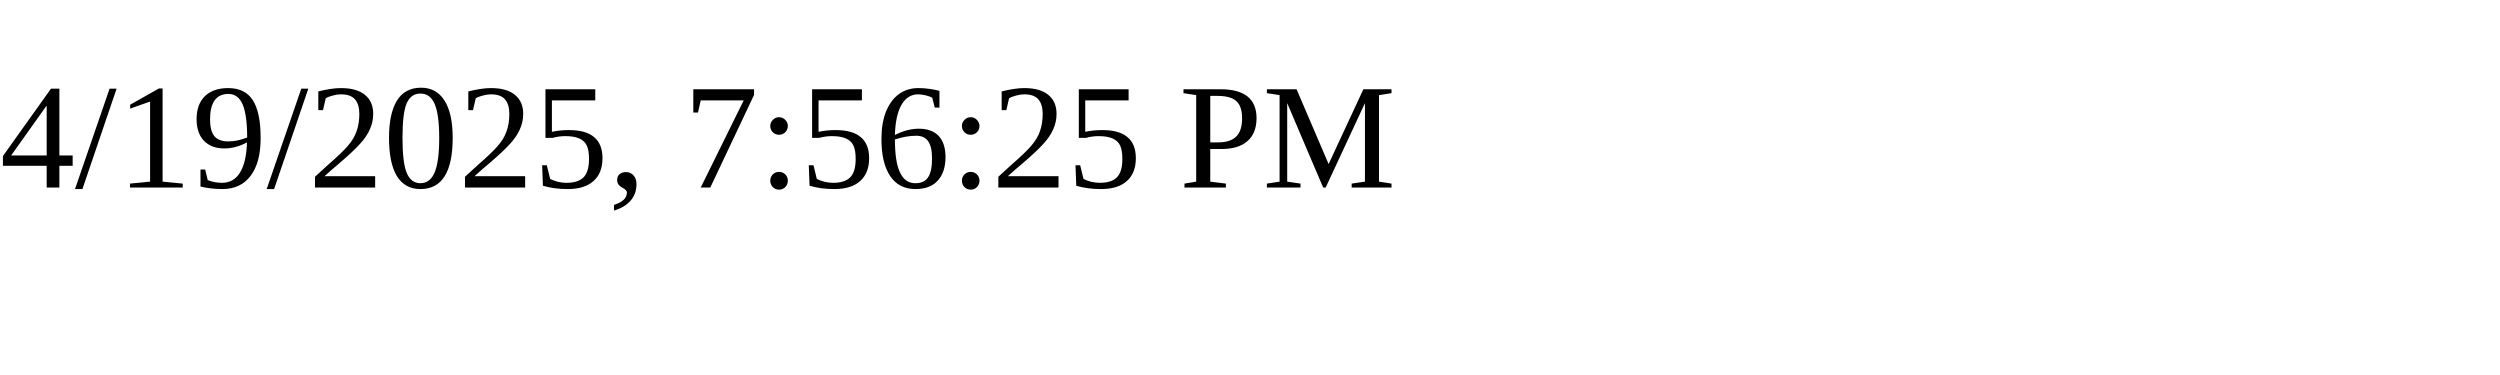
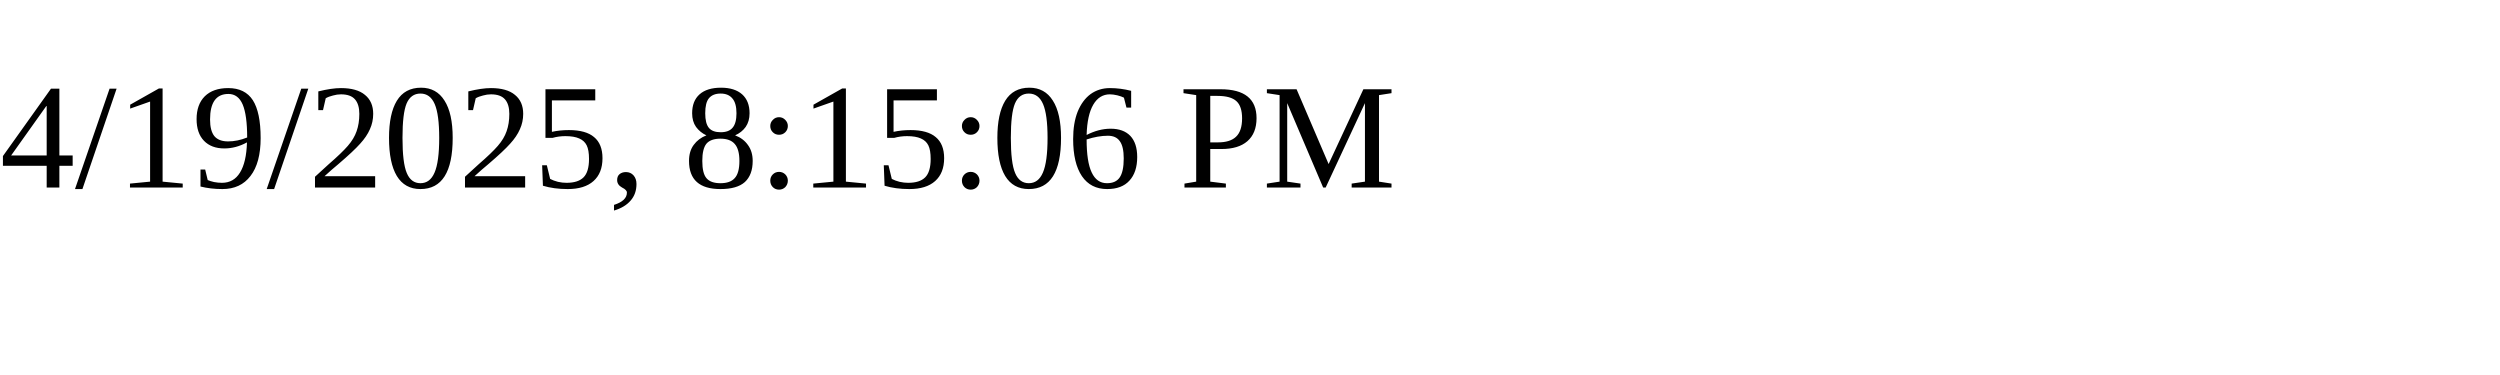
<svg xmlns="http://www.w3.org/2000/svg" height="30" width="200">
-   <text x="0" y="15">4/19/2025, 7:56:25 PM</text>
+   <text x="0" y="15">4/19/2025, 8:15:06 PM</text>
</svg>
